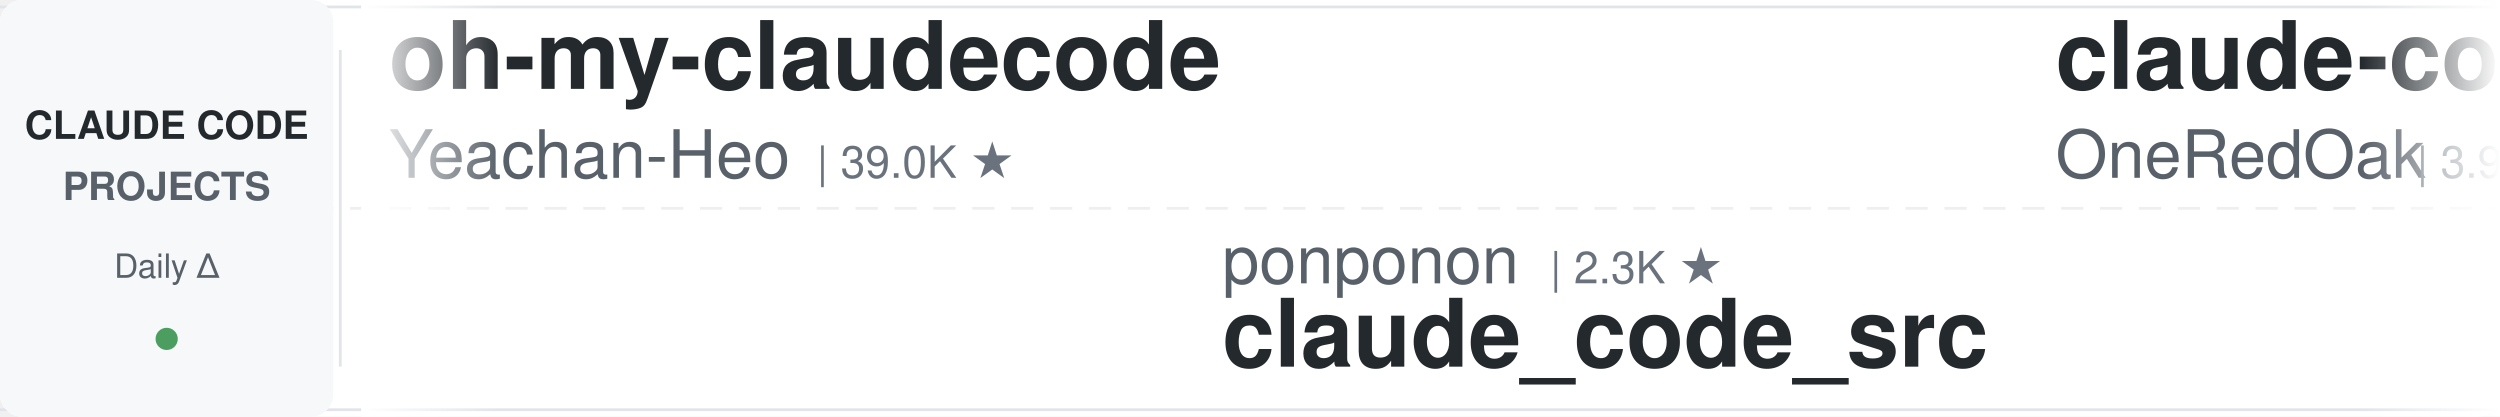
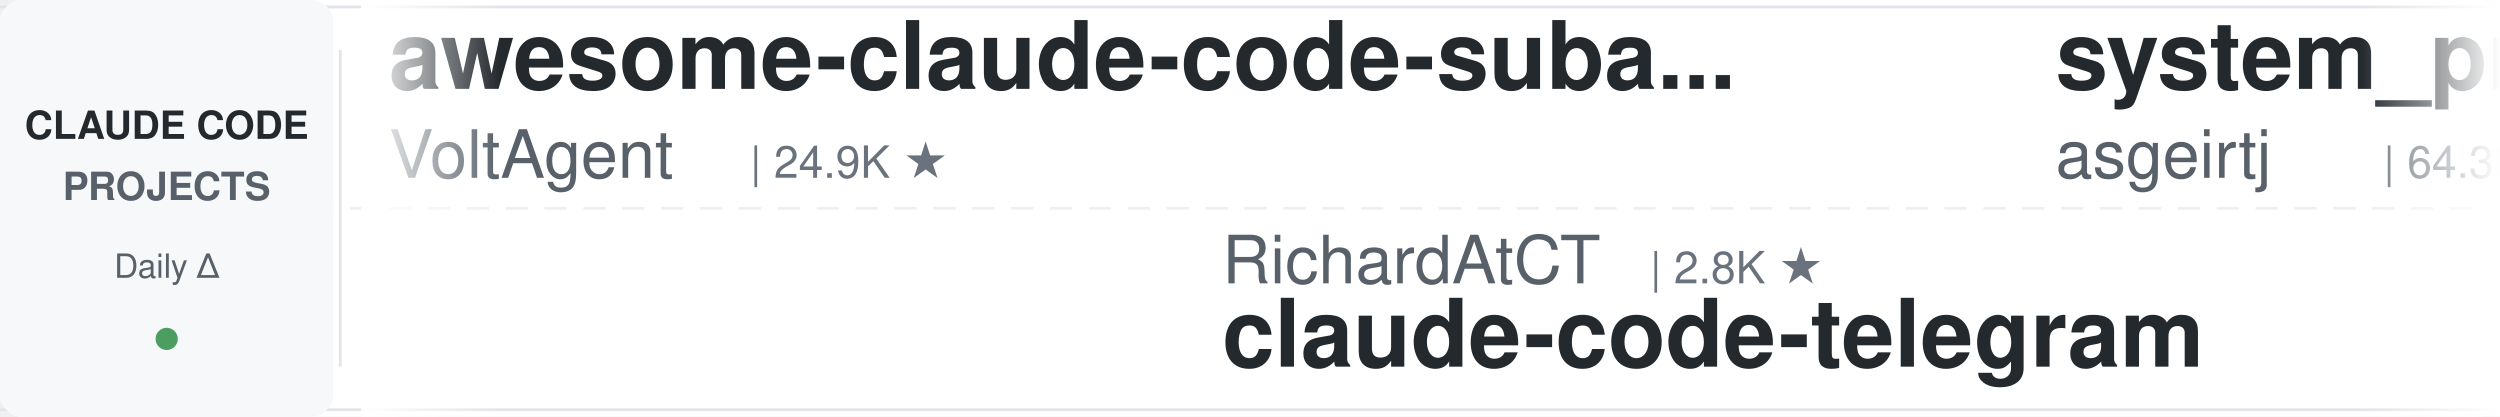
<svg xmlns="http://www.w3.org/2000/svg" width="900" height="150">
  <defs>
    <linearGradient id="leftFade" x1="0%" y1="0%" x2="100%" y2="0%">
      <stop offset="0%" style="stop-color:#ffffff;stop-opacity:1" />
      <stop offset="100%" style="stop-color:#ffffff;stop-opacity:0" />
    </linearGradient>
    <linearGradient id="rightFade" x1="0%" y1="0%" x2="100%" y2="0%">
      <stop offset="0%" style="stop-color:#ffffff;stop-opacity:0" />
      <stop offset="100%" style="stop-color:#ffffff;stop-opacity:1" />
    </linearGradient>
  </defs>
  <rect width="900" height="150" fill="#ffffff" rx="8" />
  <rect x="0" y="2" width="900" height="1" fill="#e1e4e8" />
  <rect x="0" y="147" width="900" height="1" fill="#e1e4e8" />
  <line x1="0" y1="75" x2="900" y2="75" stroke="#e1e4e8" stroke-width="1" stroke-dasharray="8 6" opacity="0.6" />
  <rect x="0" y="0" width="120" height="150" fill="#f6f8fa" rx="8" />
  <text x="60" y="50" font-family="-apple-system, BlinkMacSystemFont, 'Segoe UI', Helvetica, Arial, sans-serif" font-size="14" font-weight="600" fill="#24292e" text-anchor="middle">CLAUDE CODE</text>
  <text x="60" y="72" font-family="-apple-system, BlinkMacSystemFont, 'Segoe UI', Helvetica, Arial, sans-serif" font-size="14" font-weight="600" fill="#586069" text-anchor="middle">PROJECTS</text>
  <text x="60" y="100" font-family="-apple-system, BlinkMacSystemFont, 'Segoe UI', Helvetica, Arial, sans-serif" font-size="12" font-weight="500" fill="#586069" text-anchor="middle">Daily Δ</text>
  <circle cx="60" cy="122" r="4" fill="#22863a" opacity="0.8" />
  <rect x="122" y="18" width="1" height="114" fill="#e1e4e8" />
  <clipPath id="tickerClip">
    <rect x="130" y="0" width="770" height="150" />
  </clipPath>
  <g clip-path="url(#tickerClip)">
    <g id="tickerItems">
      <animateTransform attributeName="transform" attributeType="XML" type="translate" from="0 0" to="-3000 0" dur="54s" repeatCount="indefinite" />
      <g transform="translate(0, 0)">
-         <text x="140" y="32" font-family="-apple-system, BlinkMacSystemFont, 'Segoe UI', Helvetica, Arial, sans-serif" font-size="34" font-weight="600" fill="#24292e">oh-my-claudecode</text>
-         <text x="140" y="64" font-family="-apple-system, BlinkMacSystemFont, 'Segoe UI', Helvetica, Arial, sans-serif" font-size="24" font-weight="400" fill="#586069">Yeachan-Heo</text>
-         <text x="294" y="64" font-family="-apple-system, BlinkMacSystemFont, 'Segoe UI', Helvetica, Arial, sans-serif" font-size="16" font-weight="500" fill="#6a737d">| 39.0K ★</text>
+         <text x="140" y="32" font-family="-apple-system, BlinkMacSystemFont, 'Segoe UI', Helvetica, Arial, sans-serif" font-size="34" font-weight="600" fill="#24292e">awesome-claude-code-suba...</text>
+         <text x="140" y="64" font-family="-apple-system, BlinkMacSystemFont, 'Segoe UI', Helvetica, Arial, sans-serif" font-size="24" font-weight="400" fill="#586069">VoltAgent</text>
+         <text x="270" y="64" font-family="-apple-system, BlinkMacSystemFont, 'Segoe UI', Helvetica, Arial, sans-serif" font-size="16" font-weight="500" fill="#6a737d">| 24.9K ★</text>
      </g>
      <g transform="translate(300, 0)">
-         <text x="140" y="102" font-family="-apple-system, BlinkMacSystemFont, 'Segoe UI', Helvetica, Arial, sans-serif" font-size="24" font-weight="400" fill="#586069">ponponon</text>
-         <text x="258" y="102" font-family="-apple-system, BlinkMacSystemFont, 'Segoe UI', Helvetica, Arial, sans-serif" font-size="16" font-weight="500" fill="#6a737d">| 2.3K ★</text>
-         <text x="140" y="132" font-family="-apple-system, BlinkMacSystemFont, 'Segoe UI', Helvetica, Arial, sans-serif" font-size="34" font-weight="600" fill="#24292e">claude_code_src</text>
-       </g>
-       <g transform="translate(600, 0)">
-         <text x="140" y="32" font-family="-apple-system, BlinkMacSystemFont, 'Segoe UI', Helvetica, Arial, sans-serif" font-size="34" font-weight="600" fill="#24292e">claude-code-workflows</text>
-         <text x="140" y="64" font-family="-apple-system, BlinkMacSystemFont, 'Segoe UI', Helvetica, Arial, sans-serif" font-size="24" font-weight="400" fill="#586069">OneRedOak</text>
-         <text x="270" y="64" font-family="-apple-system, BlinkMacSystemFont, 'Segoe UI', Helvetica, Arial, sans-serif" font-size="16" font-weight="500" fill="#6a737d">| 3.9K ★</text>
-       </g>
-       <g transform="translate(900, 0)">
        <text x="140" y="102" font-family="-apple-system, BlinkMacSystemFont, 'Segoe UI', Helvetica, Arial, sans-serif" font-size="24" font-weight="400" fill="#586069">RichardAtCT</text>
        <text x="294" y="102" font-family="-apple-system, BlinkMacSystemFont, 'Segoe UI', Helvetica, Arial, sans-serif" font-size="16" font-weight="500" fill="#6a737d">| 2.8K ★</text>
        <text x="140" y="132" font-family="-apple-system, BlinkMacSystemFont, 'Segoe UI', Helvetica, Arial, sans-serif" font-size="34" font-weight="600" fill="#24292e">claude-code-telegram</text>
      </g>
+       <g transform="translate(600, 0)">
+         <text x="140" y="32" font-family="-apple-system, BlinkMacSystemFont, 'Segoe UI', Helvetica, Arial, sans-serif" font-size="34" font-weight="600" fill="#24292e">system_prompts_leaks</text>
+         <text x="140" y="64" font-family="-apple-system, BlinkMacSystemFont, 'Segoe UI', Helvetica, Arial, sans-serif" font-size="24" font-weight="400" fill="#586069">asgeirtj</text>
+         <text x="258" y="64" font-family="-apple-system, BlinkMacSystemFont, 'Segoe UI', Helvetica, Arial, sans-serif" font-size="16" font-weight="500" fill="#6a737d">| 64.3K ★</text>
+       </g>
+       <g transform="translate(900, 0)">
+         <text x="140" y="102" font-family="-apple-system, BlinkMacSystemFont, 'Segoe UI', Helvetica, Arial, sans-serif" font-size="24" font-weight="400" fill="#586069">1rgs</text>
+         <text x="210" y="102" font-family="-apple-system, BlinkMacSystemFont, 'Segoe UI', Helvetica, Arial, sans-serif" font-size="16" font-weight="500" fill="#6a737d">| 3.7K ★</text>
+         <text x="140" y="132" font-family="-apple-system, BlinkMacSystemFont, 'Segoe UI', Helvetica, Arial, sans-serif" font-size="34" font-weight="600" fill="#24292e">claude-code-proxy</text>
+       </g>
      <g transform="translate(1200, 0)">
-         <text x="140" y="32" font-family="-apple-system, BlinkMacSystemFont, 'Segoe UI', Helvetica, Arial, sans-serif" font-size="34" font-weight="600" fill="#24292e">claude-code-best-practic...</text>
-         <text x="140" y="64" font-family="-apple-system, BlinkMacSystemFont, 'Segoe UI', Helvetica, Arial, sans-serif" font-size="24" font-weight="400" fill="#586069">shanraisshan</text>
-         <text x="306" y="64" font-family="-apple-system, BlinkMacSystemFont, 'Segoe UI', Helvetica, Arial, sans-serif" font-size="16" font-weight="500" fill="#6a737d">| 65.7K ★</text>
-       </g>
-       <g transform="translate(1500, 0)">
-         <text x="140" y="102" font-family="-apple-system, BlinkMacSystemFont, 'Segoe UI', Helvetica, Arial, sans-serif" font-size="24" font-weight="400" fill="#586069">anthropics</text>
-         <text x="282" y="102" font-family="-apple-system, BlinkMacSystemFont, 'Segoe UI', Helvetica, Arial, sans-serif" font-size="16" font-weight="500" fill="#6a737d">| 6.2K ★</text>
-         <text x="140" y="132" font-family="-apple-system, BlinkMacSystemFont, 'Segoe UI', Helvetica, Arial, sans-serif" font-size="34" font-weight="600" fill="#24292e">claude-code-security-rev...</text>
-       </g>
-       <g transform="translate(1800, 0)">
        <text x="140" y="32" font-family="-apple-system, BlinkMacSystemFont, 'Segoe UI', Helvetica, Arial, sans-serif" font-size="34" font-weight="600" fill="#24292e">claude-code-router</text>
        <text x="140" y="64" font-family="-apple-system, BlinkMacSystemFont, 'Segoe UI', Helvetica, Arial, sans-serif" font-size="24" font-weight="400" fill="#586069">musistudio</text>
        <text x="282" y="64" font-family="-apple-system, BlinkMacSystemFont, 'Segoe UI', Helvetica, Arial, sans-serif" font-size="16" font-weight="500" fill="#6a737d">| 37.1K ★</text>
      </g>
+       <g transform="translate(1500, 0)">
+         <text x="140" y="102" font-family="-apple-system, BlinkMacSystemFont, 'Segoe UI', Helvetica, Arial, sans-serif" font-size="24" font-weight="400" fill="#586069">Maciek-roboblog</text>
+         <text x="342" y="102" font-family="-apple-system, BlinkMacSystemFont, 'Segoe UI', Helvetica, Arial, sans-serif" font-size="16" font-weight="500" fill="#6a737d">| 8.7K ★</text>
+         <text x="140" y="132" font-family="-apple-system, BlinkMacSystemFont, 'Segoe UI', Helvetica, Arial, sans-serif" font-size="34" font-weight="600" fill="#24292e">Claude-Code-Usage-Monito...</text>
+       </g>
+       <g transform="translate(1800, 0)">
+         <text x="140" y="32" font-family="-apple-system, BlinkMacSystemFont, 'Segoe UI', Helvetica, Arial, sans-serif" font-size="34" font-weight="600" fill="#24292e">Dive-into-Claude-Code</text>
+         <text x="140" y="64" font-family="-apple-system, BlinkMacSystemFont, 'Segoe UI', Helvetica, Arial, sans-serif" font-size="24" font-weight="400" fill="#586069">VILA-Lab</text>
+         <text x="258" y="64" font-family="-apple-system, BlinkMacSystemFont, 'Segoe UI', Helvetica, Arial, sans-serif" font-size="16" font-weight="500" fill="#6a737d">| 2.1K ★</text>
+       </g>
      <g transform="translate(2100, 0)">
-         <text x="140" y="102" font-family="-apple-system, BlinkMacSystemFont, 'Segoe UI', Helvetica, Arial, sans-serif" font-size="24" font-weight="400" fill="#586069">diet103</text>
-         <text x="246" y="102" font-family="-apple-system, BlinkMacSystemFont, 'Segoe UI', Helvetica, Arial, sans-serif" font-size="16" font-weight="500" fill="#6a737d">| 10.0K ★</text>
-         <text x="140" y="132" font-family="-apple-system, BlinkMacSystemFont, 'Segoe UI', Helvetica, Arial, sans-serif" font-size="34" font-weight="600" fill="#24292e">claude-code-infrastructu...</text>
+         <text x="140" y="102" font-family="-apple-system, BlinkMacSystemFont, 'Segoe UI', Helvetica, Arial, sans-serif" font-size="24" font-weight="400" fill="#586069">Yuyz0112</text>
+         <text x="258" y="102" font-family="-apple-system, BlinkMacSystemFont, 'Segoe UI', Helvetica, Arial, sans-serif" font-size="16" font-weight="500" fill="#6a737d">| 2.4K ★</text>
+         <text x="140" y="132" font-family="-apple-system, BlinkMacSystemFont, 'Segoe UI', Helvetica, Arial, sans-serif" font-size="34" font-weight="600" fill="#24292e">claude-code-reverse</text>
      </g>
      <g transform="translate(2400, 0)">
-         <text x="140" y="32" font-family="-apple-system, BlinkMacSystemFont, 'Segoe UI', Helvetica, Arial, sans-serif" font-size="34" font-weight="600" fill="#24292e">awesome-claude-code-tool...</text>
-         <text x="140" y="64" font-family="-apple-system, BlinkMacSystemFont, 'Segoe UI', Helvetica, Arial, sans-serif" font-size="24" font-weight="400" fill="#586069">rohitg00</text>
-         <text x="258" y="64" font-family="-apple-system, BlinkMacSystemFont, 'Segoe UI', Helvetica, Arial, sans-serif" font-size="16" font-weight="500" fill="#6a737d">| 2.6K ★</text>
+         <text x="140" y="32" font-family="-apple-system, BlinkMacSystemFont, 'Segoe UI', Helvetica, Arial, sans-serif" font-size="34" font-weight="600" fill="#24292e">Claude-Code-Source-Study</text>
+         <text x="140" y="64" font-family="-apple-system, BlinkMacSystemFont, 'Segoe UI', Helvetica, Arial, sans-serif" font-size="24" font-weight="400" fill="#586069">luyao618</text>
+         <text x="258" y="64" font-family="-apple-system, BlinkMacSystemFont, 'Segoe UI', Helvetica, Arial, sans-serif" font-size="16" font-weight="500" fill="#6a737d">| 1.7K ★</text>
      </g>
      <g transform="translate(2700, 0)">
-         <text x="140" y="102" font-family="-apple-system, BlinkMacSystemFont, 'Segoe UI', Helvetica, Arial, sans-serif" font-size="24" font-weight="400" fill="#586069">AprilNEA</text>
-         <text x="258" y="102" font-family="-apple-system, BlinkMacSystemFont, 'Segoe UI', Helvetica, Arial, sans-serif" font-size="16" font-weight="500" fill="#6a737d">| 392 ★</text>
-         <text x="140" y="132" font-family="-apple-system, BlinkMacSystemFont, 'Segoe UI', Helvetica, Arial, sans-serif" font-size="34" font-weight="600" fill="#24292e">claude-code-source</text>
+         <text x="140" y="102" font-family="-apple-system, BlinkMacSystemFont, 'Segoe UI', Helvetica, Arial, sans-serif" font-size="24" font-weight="400" fill="#586069">OneRedOak</text>
+         <text x="270" y="102" font-family="-apple-system, BlinkMacSystemFont, 'Segoe UI', Helvetica, Arial, sans-serif" font-size="16" font-weight="500" fill="#6a737d">| 3.9K ★</text>
+         <text x="140" y="132" font-family="-apple-system, BlinkMacSystemFont, 'Segoe UI', Helvetica, Arial, sans-serif" font-size="34" font-weight="600" fill="#24292e">claude-code-workflows</text>
      </g>
      <g transform="translate(3000, 0)">
-         <text x="140" y="32" font-family="-apple-system, BlinkMacSystemFont, 'Segoe UI', Helvetica, Arial, sans-serif" font-size="34" font-weight="600" fill="#24292e">oh-my-claudecode</text>
-         <text x="140" y="64" font-family="-apple-system, BlinkMacSystemFont, 'Segoe UI', Helvetica, Arial, sans-serif" font-size="24" font-weight="400" fill="#586069">Yeachan-Heo</text>
-         <text x="294" y="64" font-family="-apple-system, BlinkMacSystemFont, 'Segoe UI', Helvetica, Arial, sans-serif" font-size="16" font-weight="500" fill="#6a737d">| 39.0K ★</text>
+         <text x="140" y="32" font-family="-apple-system, BlinkMacSystemFont, 'Segoe UI', Helvetica, Arial, sans-serif" font-size="34" font-weight="600" fill="#24292e">awesome-claude-code-suba...</text>
+         <text x="140" y="64" font-family="-apple-system, BlinkMacSystemFont, 'Segoe UI', Helvetica, Arial, sans-serif" font-size="24" font-weight="400" fill="#586069">VoltAgent</text>
+         <text x="270" y="64" font-family="-apple-system, BlinkMacSystemFont, 'Segoe UI', Helvetica, Arial, sans-serif" font-size="16" font-weight="500" fill="#6a737d">| 24.9K ★</text>
      </g>
      <g transform="translate(3300, 0)">
-         <text x="140" y="102" font-family="-apple-system, BlinkMacSystemFont, 'Segoe UI', Helvetica, Arial, sans-serif" font-size="24" font-weight="400" fill="#586069">ponponon</text>
-         <text x="258" y="102" font-family="-apple-system, BlinkMacSystemFont, 'Segoe UI', Helvetica, Arial, sans-serif" font-size="16" font-weight="500" fill="#6a737d">| 2.3K ★</text>
-         <text x="140" y="132" font-family="-apple-system, BlinkMacSystemFont, 'Segoe UI', Helvetica, Arial, sans-serif" font-size="34" font-weight="600" fill="#24292e">claude_code_src</text>
-       </g>
-       <g transform="translate(3600, 0)">
-         <text x="140" y="32" font-family="-apple-system, BlinkMacSystemFont, 'Segoe UI', Helvetica, Arial, sans-serif" font-size="34" font-weight="600" fill="#24292e">claude-code-workflows</text>
-         <text x="140" y="64" font-family="-apple-system, BlinkMacSystemFont, 'Segoe UI', Helvetica, Arial, sans-serif" font-size="24" font-weight="400" fill="#586069">OneRedOak</text>
-         <text x="270" y="64" font-family="-apple-system, BlinkMacSystemFont, 'Segoe UI', Helvetica, Arial, sans-serif" font-size="16" font-weight="500" fill="#6a737d">| 3.9K ★</text>
-       </g>
-       <g transform="translate(3900, 0)">
        <text x="140" y="102" font-family="-apple-system, BlinkMacSystemFont, 'Segoe UI', Helvetica, Arial, sans-serif" font-size="24" font-weight="400" fill="#586069">RichardAtCT</text>
        <text x="294" y="102" font-family="-apple-system, BlinkMacSystemFont, 'Segoe UI', Helvetica, Arial, sans-serif" font-size="16" font-weight="500" fill="#6a737d">| 2.8K ★</text>
        <text x="140" y="132" font-family="-apple-system, BlinkMacSystemFont, 'Segoe UI', Helvetica, Arial, sans-serif" font-size="34" font-weight="600" fill="#24292e">claude-code-telegram</text>
+       </g>
+       <g transform="translate(3600, 0)">
+         <text x="140" y="32" font-family="-apple-system, BlinkMacSystemFont, 'Segoe UI', Helvetica, Arial, sans-serif" font-size="34" font-weight="600" fill="#24292e">system_prompts_leaks</text>
+         <text x="140" y="64" font-family="-apple-system, BlinkMacSystemFont, 'Segoe UI', Helvetica, Arial, sans-serif" font-size="24" font-weight="400" fill="#586069">asgeirtj</text>
+         <text x="258" y="64" font-family="-apple-system, BlinkMacSystemFont, 'Segoe UI', Helvetica, Arial, sans-serif" font-size="16" font-weight="500" fill="#6a737d">| 64.3K ★</text>
+       </g>
+       <g transform="translate(3900, 0)">
+         <text x="140" y="102" font-family="-apple-system, BlinkMacSystemFont, 'Segoe UI', Helvetica, Arial, sans-serif" font-size="24" font-weight="400" fill="#586069">1rgs</text>
+         <text x="210" y="102" font-family="-apple-system, BlinkMacSystemFont, 'Segoe UI', Helvetica, Arial, sans-serif" font-size="16" font-weight="500" fill="#6a737d">| 3.7K ★</text>
+         <text x="140" y="132" font-family="-apple-system, BlinkMacSystemFont, 'Segoe UI', Helvetica, Arial, sans-serif" font-size="34" font-weight="600" fill="#24292e">claude-code-proxy</text>
      </g>
    </g>
  </g>
  <rect x="130" y="0" width="50" height="150" fill="url(#leftFade)" />
  <rect x="850" y="0" width="50" height="150" fill="url(#rightFade)" />
</svg>
